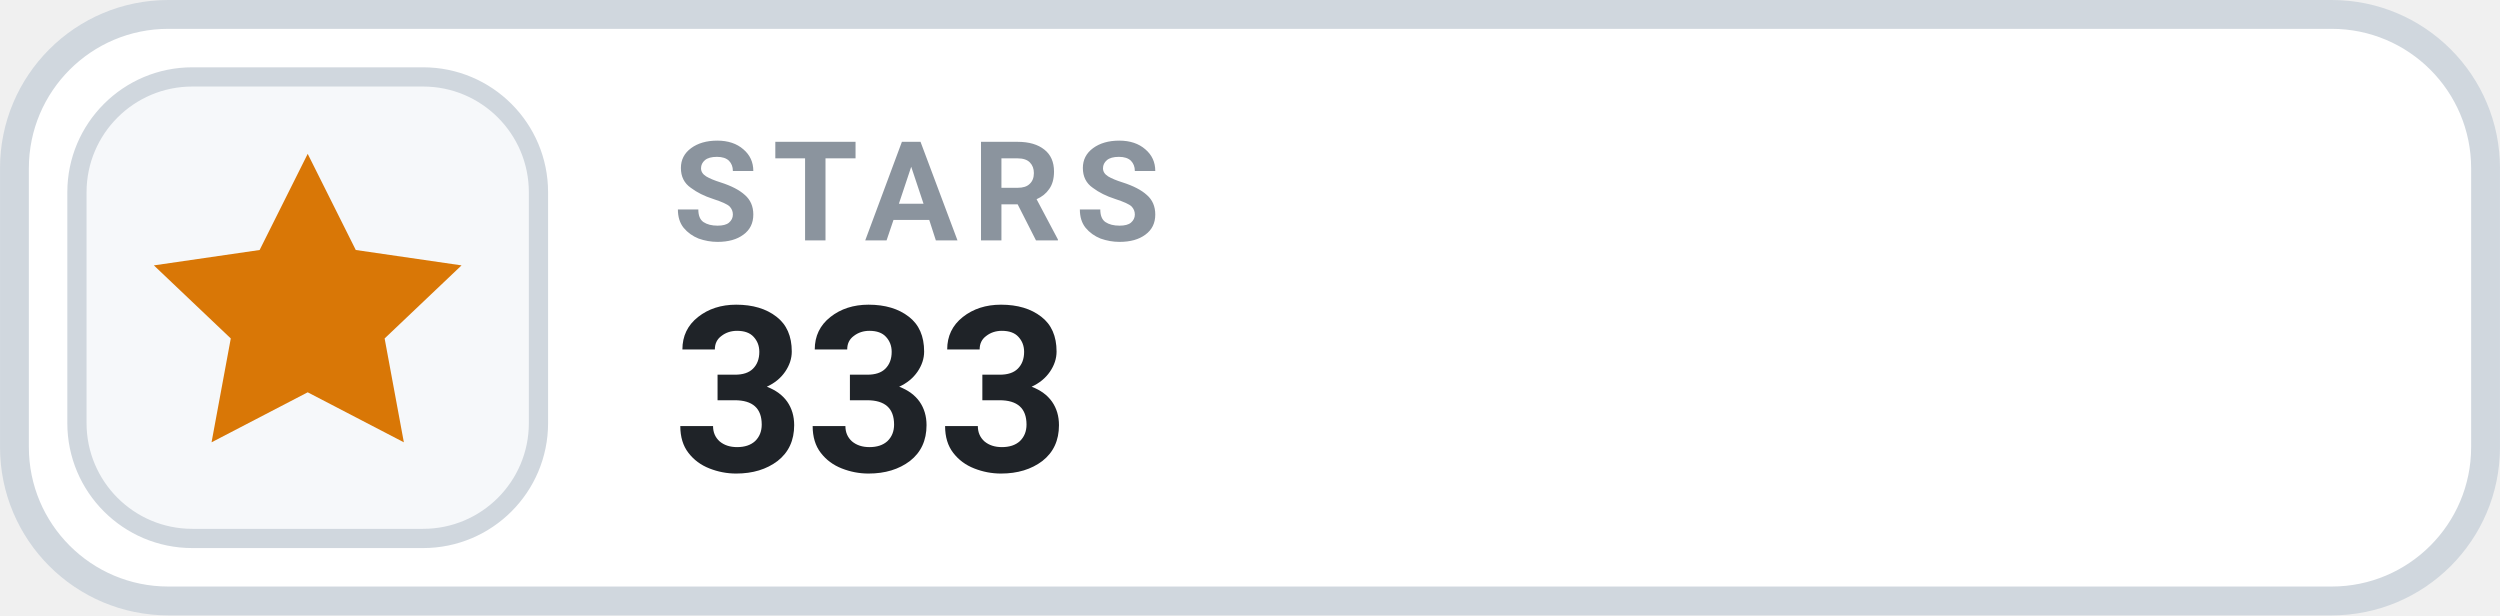
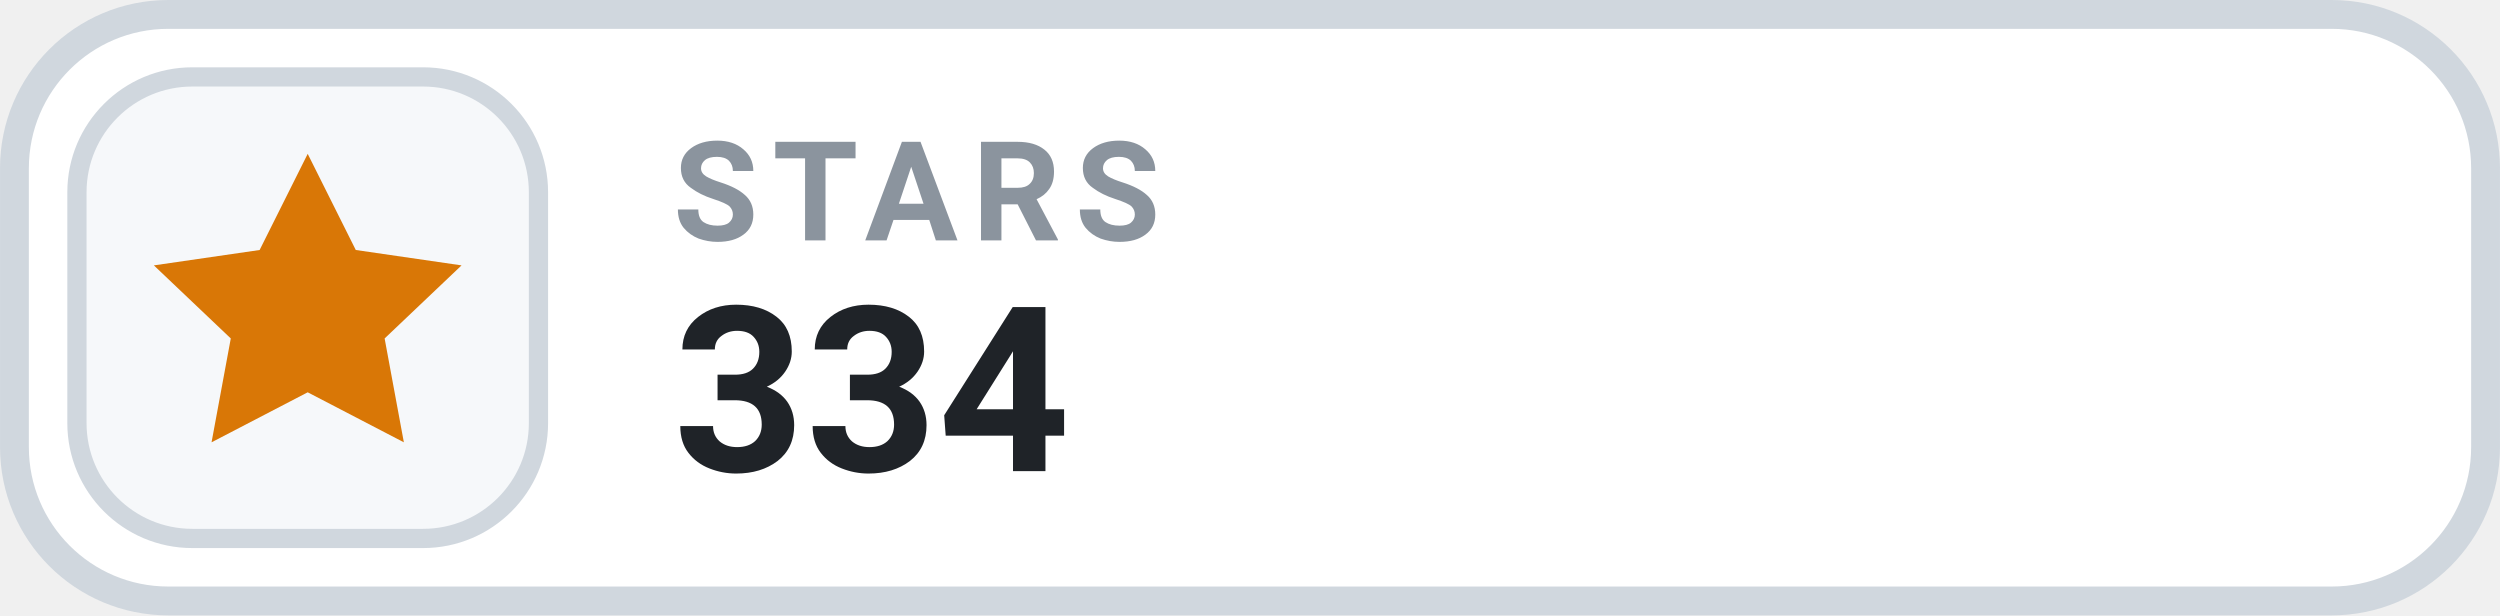
- <svg xmlns="http://www.w3.org/2000/svg" width="126" height="31.015" viewBox="0 0 130 32" role="img" aria-label="STARS 333">
+ <svg xmlns="http://www.w3.org/2000/svg" width="126" height="31.015" viewBox="0 0 130 32" role="img" aria-label="STARS 334">
  <rect x=".75" y=".75" width="128.5" height="30.5" rx="8" fill="#FFFFFF" stroke="#D0D7DE" stroke-width="1.5" />
  <rect x="4" y="4" width="24" height="24" rx="6" fill="#F6F8FA" stroke="#D0D7DE" stroke-width="1" />
  <g transform="translate(16 16)" style="color:#D97706;">
    <path d="M0 -8 l2.5 5 5.5 .8 -4 3.8 1 5.4 -5 -2.6 -5 2.6 1 -5.4 -4 -3.8 5.5 -.8 Z" fill="currentColor" />
  </g>
  <text x="35" y="12.5" fill="#8B949E" font-family="-apple-system,BlinkMacSystemFont,'Segoe UI',Roboto,Helvetica,Arial,sans-serif" font-size="7.2" font-weight="700" letter-spacing=".75">STARS</text>
-   <text x="35" y="24.5" fill="#1F2328" font-family="-apple-system,BlinkMacSystemFont,'Segoe UI',Roboto,Helvetica,Arial,sans-serif" font-size="12" font-weight="700">333</text>
+   <text x="35" y="24.5" fill="#1F2328" font-family="-apple-system,BlinkMacSystemFont,'Segoe UI',Roboto,Helvetica,Arial,sans-serif" font-size="12" font-weight="700">334</text>
</svg>
